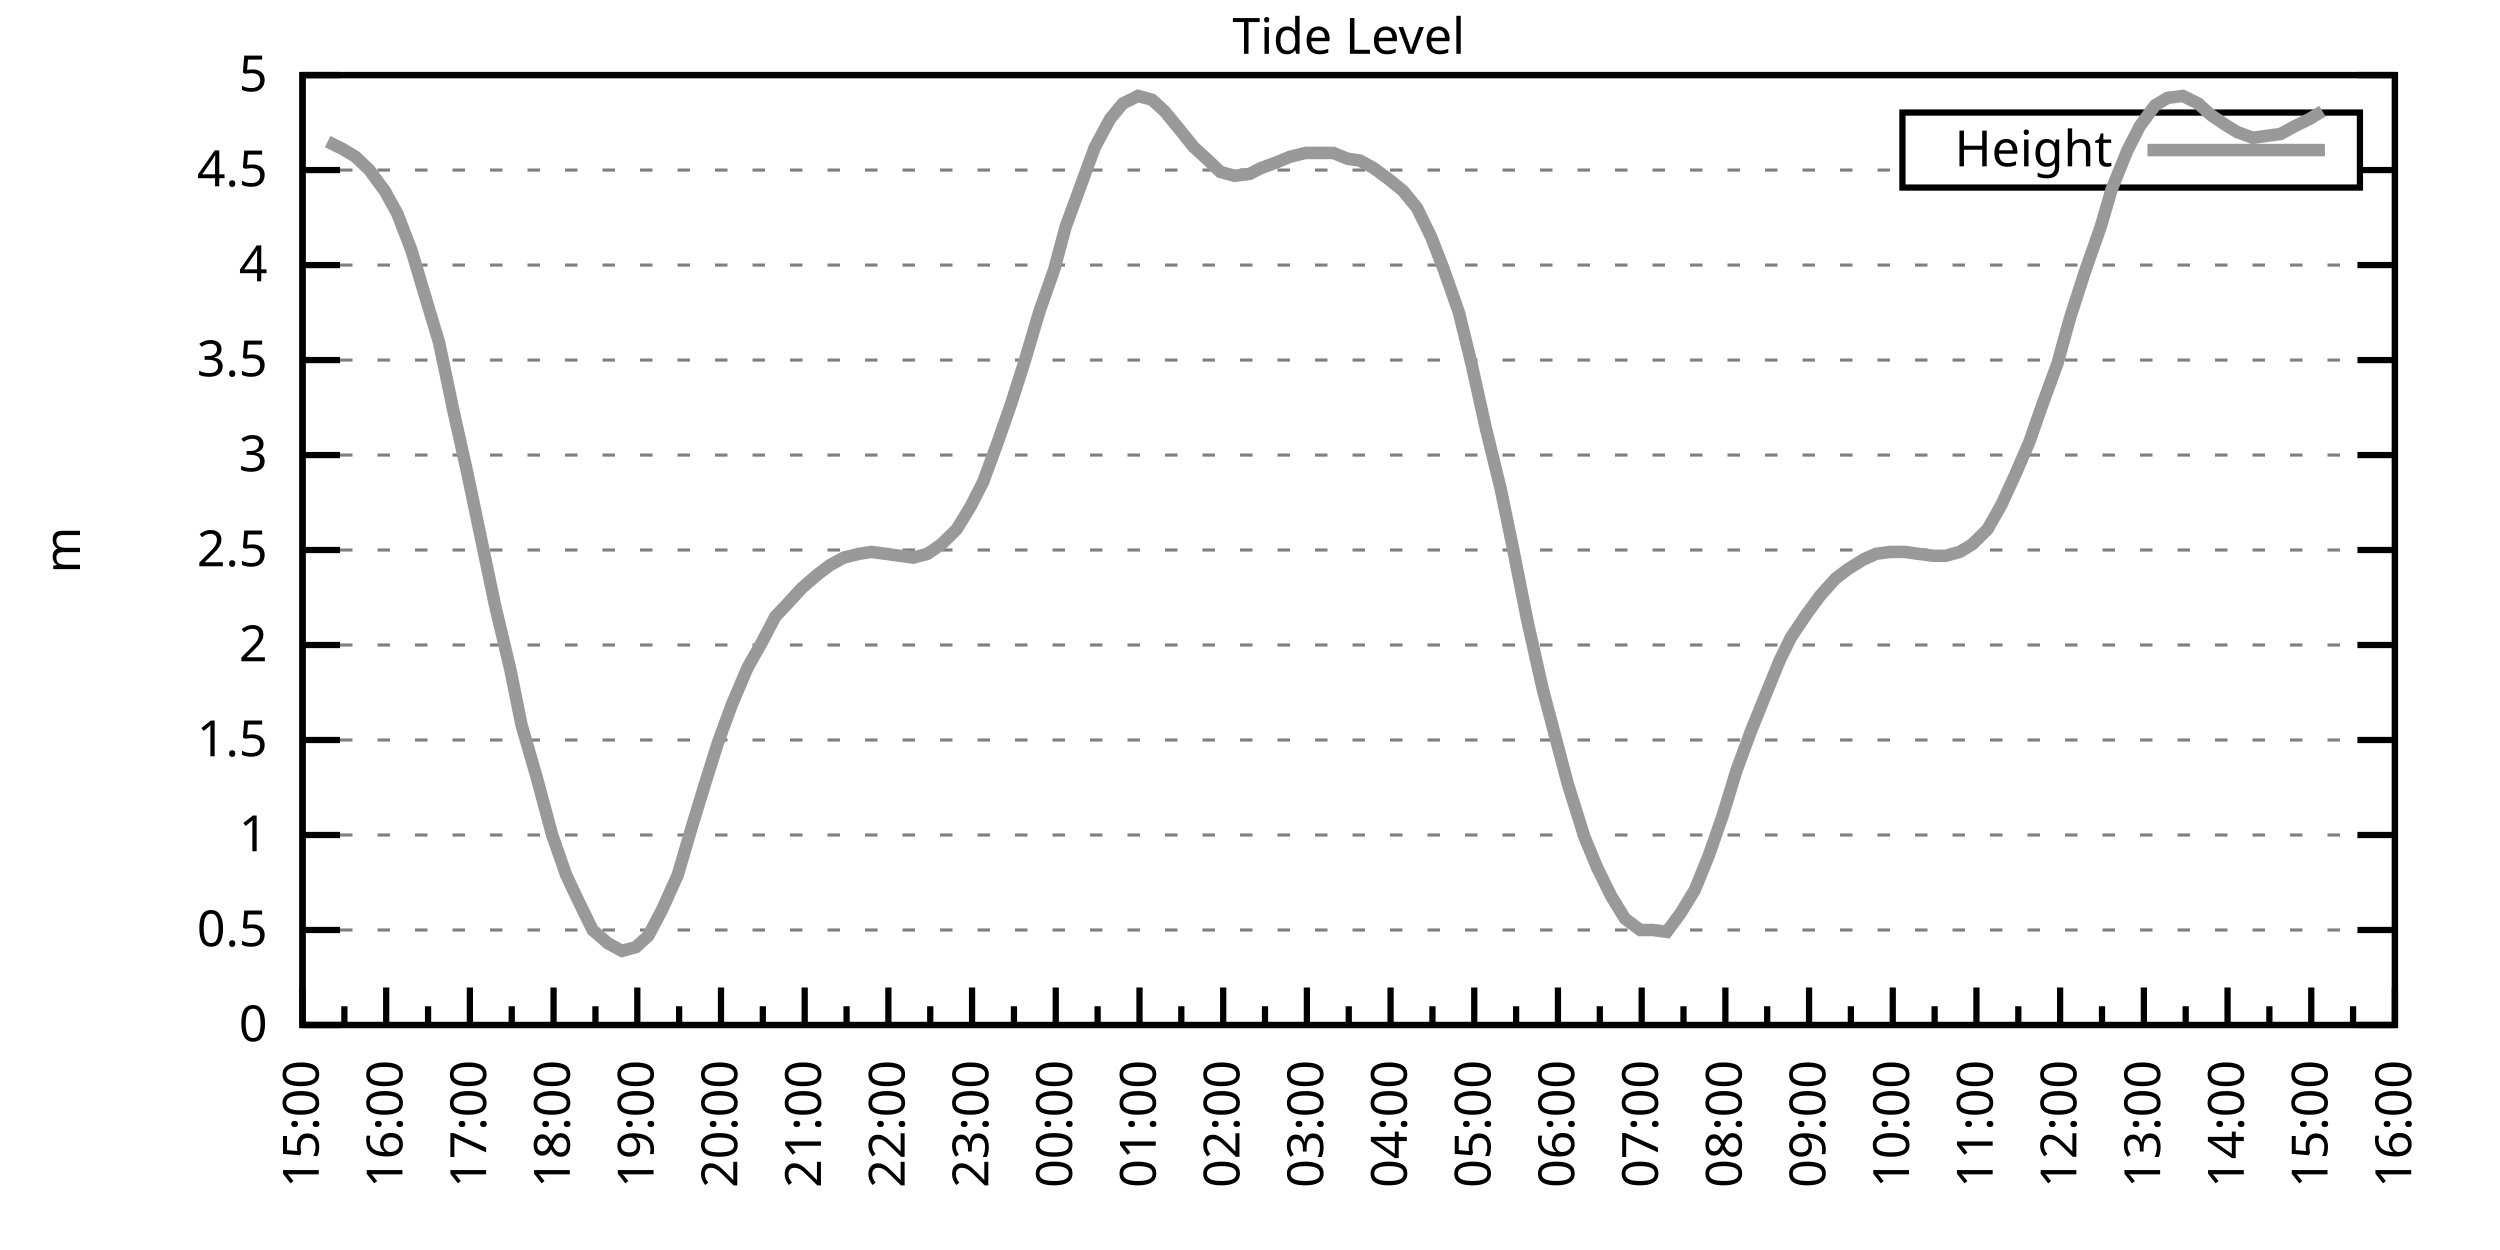
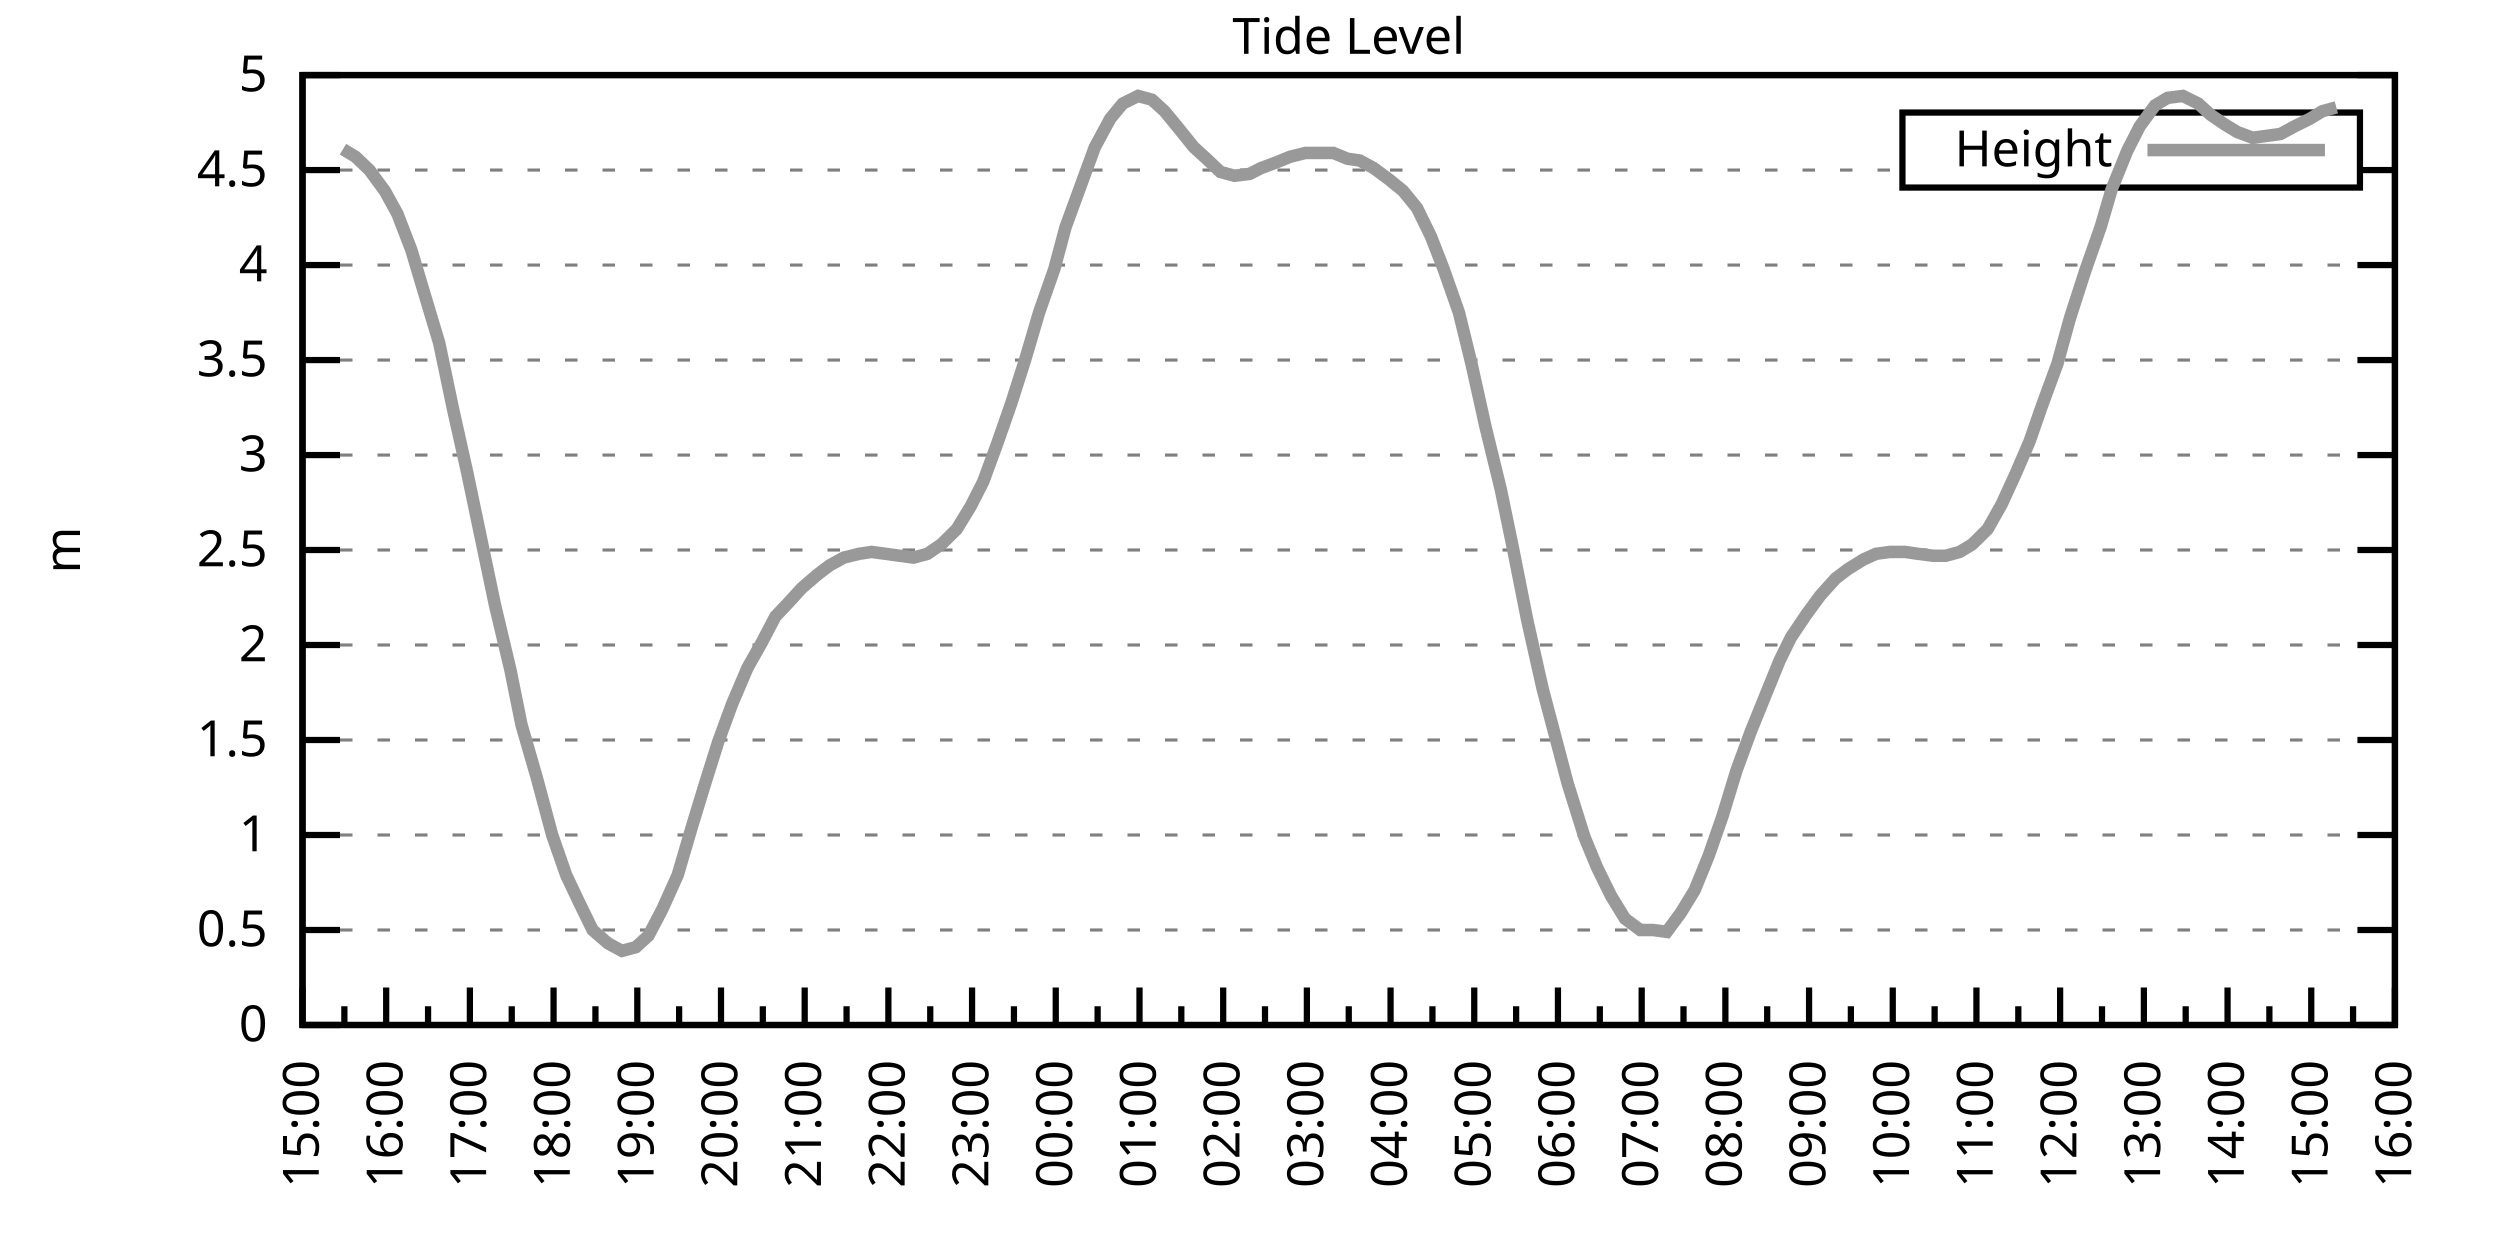
<svg xmlns="http://www.w3.org/2000/svg" xmlns:xlink="http://www.w3.org/1999/xlink" width="400" height="200" viewBox="0 0 400 200">
  <g id="gnuplot_canvas">
    <rect x="0" y="0" width="400" height="200" fill="none" />
    <defs>
      <circle id="gpDot" r="0.5" stroke-width="0.5" stroke="currentColor" />
      <path id="gpPt0" stroke-width="0.333" stroke="currentColor" d="M-1,0 h2 M0,-1 v2" />
      <path id="gpPt1" stroke-width="0.333" stroke="currentColor" d="M-1,-1 L1,1 M1,-1 L-1,1" />
      <path id="gpPt2" stroke-width="0.333" stroke="currentColor" d="M-1,0 L1,0 M0,-1 L0,1 M-1,-1 L1,1 M-1,1 L1,-1" />
      <rect id="gpPt3" stroke-width="0.333" stroke="currentColor" x="-1" y="-1" width="2" height="2" />
      <rect id="gpPt4" stroke-width="0.333" stroke="currentColor" fill="currentColor" x="-1" y="-1" width="2" height="2" />
      <circle id="gpPt5" stroke-width="0.333" stroke="currentColor" cx="0" cy="0" r="1" />
      <use xlink:href="#gpPt5" id="gpPt6" fill="currentColor" stroke="none" />
      <path id="gpPt7" stroke-width="0.333" stroke="currentColor" d="M0,-1.33 L-1.33,0.67 L1.33,0.67 z" />
      <use xlink:href="#gpPt7" id="gpPt8" fill="currentColor" stroke="none" />
      <use xlink:href="#gpPt7" id="gpPt9" stroke="currentColor" transform="rotate(180)" />
      <use xlink:href="#gpPt9" id="gpPt10" fill="currentColor" stroke="none" />
      <use xlink:href="#gpPt3" id="gpPt11" stroke="currentColor" transform="rotate(45)" />
      <use xlink:href="#gpPt11" id="gpPt12" fill="currentColor" stroke="none" />
      <path id="gpPt13" stroke-width="0.333" stroke="currentColor" d="M0,1.330 L1.265,0.411 L0.782,-1.067 L-0.782,-1.076 L-1.265,0.411 z" />
      <use xlink:href="#gpPt13" id="gpPt14" fill="currentColor" stroke="none" />
      <filter id="textbox" filterUnits="objectBoundingBox" x="0" y="0" height="1" width="1">
        <feFlood flood-color="white" flood-opacity="1" result="bgnd" />
        <feComposite in="SourceGraphic" in2="bgnd" operator="atop" />
      </filter>
      <filter id="greybox" filterUnits="objectBoundingBox" x="0" y="0" height="1" width="1">
        <feFlood flood-color="lightgrey" flood-opacity="1" result="grey" />
        <feComposite in="SourceGraphic" in2="grey" operator="atop" />
      </filter>
    </defs>
    <g fill="none" color="white" stroke="currentColor" stroke-width="1.00" stroke-linecap="butt" stroke-linejoin="miter">
</g>
    <g fill="none" color="black" stroke="currentColor" stroke-width="1.00" stroke-linecap="butt" stroke-linejoin="miter">
      <g stroke="none" shape-rendering="crispEdges">
        <polygon fill="rgb(255, 255, 255)" points="48.40,164.00 383.18,164.00 383.18,12.02 48.40,12.02 " />
      </g>
    </g>
    <g fill="none" color="black" stroke="currentColor" stroke-width="1.00" stroke-linecap="butt" stroke-linejoin="miter">
</g>
    <g fill="none" color="black" stroke="black" stroke-width="0.50" stroke-linecap="butt" stroke-linejoin="miter">
</g>
    <g fill="none" color="gray" stroke="currentColor" stroke-width="0.50" stroke-linecap="butt" stroke-linejoin="miter">
      <path stroke="gray" stroke-dasharray="2,4" class="gridline" d="M48.40,164.00 L383.19,164.00  " />
    </g>
    <g fill="none" color="gray" stroke="gray" stroke-width="1.00" stroke-linecap="butt" stroke-linejoin="miter">
</g>
    <g fill="none" color="black" stroke="currentColor" stroke-width="1.00" stroke-linecap="butt" stroke-linejoin="miter">
      <path stroke="black" d="M48.40,164.00 L54.40,164.00 M383.19,164.00 L377.19,164.00  " />
      <g transform="translate(42.80,166.60)" stroke="none" fill="black" font-family="Sans" font-size="8.00" text-anchor="end">
        <text>
          <tspan font-family="Sans"> 0</tspan>
        </text>
      </g>
    </g>
    <g fill="none" color="black" stroke="currentColor" stroke-width="1.00" stroke-linecap="butt" stroke-linejoin="miter">
</g>
    <g fill="none" color="black" stroke="black" stroke-width="0.50" stroke-linecap="butt" stroke-linejoin="miter">
</g>
    <g fill="none" color="gray" stroke="currentColor" stroke-width="0.50" stroke-linecap="butt" stroke-linejoin="miter">
      <path stroke="gray" stroke-dasharray="2,4" class="gridline" d="M48.40,148.80 L383.19,148.80  " />
    </g>
    <g fill="none" color="gray" stroke="gray" stroke-width="1.00" stroke-linecap="butt" stroke-linejoin="miter">
</g>
    <g fill="none" color="black" stroke="currentColor" stroke-width="1.00" stroke-linecap="butt" stroke-linejoin="miter">
      <path stroke="black" d="M48.40,148.80 L54.40,148.80 M383.19,148.80 L377.19,148.80  " />
      <g transform="translate(42.80,151.40)" stroke="none" fill="black" font-family="Sans" font-size="8.00" text-anchor="end">
        <text>
          <tspan font-family="Sans"> 0.5</tspan>
        </text>
      </g>
    </g>
    <g fill="none" color="black" stroke="currentColor" stroke-width="1.00" stroke-linecap="butt" stroke-linejoin="miter">
</g>
    <g fill="none" color="black" stroke="black" stroke-width="0.50" stroke-linecap="butt" stroke-linejoin="miter">
</g>
    <g fill="none" color="gray" stroke="currentColor" stroke-width="0.50" stroke-linecap="butt" stroke-linejoin="miter">
      <path stroke="gray" stroke-dasharray="2,4" class="gridline" d="M48.40,133.60 L383.19,133.60  " />
    </g>
    <g fill="none" color="gray" stroke="gray" stroke-width="1.00" stroke-linecap="butt" stroke-linejoin="miter">
</g>
    <g fill="none" color="black" stroke="currentColor" stroke-width="1.00" stroke-linecap="butt" stroke-linejoin="miter">
      <path stroke="black" d="M48.40,133.60 L54.40,133.60 M383.19,133.60 L377.19,133.60  " />
      <g transform="translate(42.80,136.20)" stroke="none" fill="black" font-family="Sans" font-size="8.00" text-anchor="end">
        <text>
          <tspan font-family="Sans"> 1</tspan>
        </text>
      </g>
    </g>
    <g fill="none" color="black" stroke="currentColor" stroke-width="1.00" stroke-linecap="butt" stroke-linejoin="miter">
</g>
    <g fill="none" color="black" stroke="black" stroke-width="0.50" stroke-linecap="butt" stroke-linejoin="miter">
</g>
    <g fill="none" color="gray" stroke="currentColor" stroke-width="0.50" stroke-linecap="butt" stroke-linejoin="miter">
      <path stroke="gray" stroke-dasharray="2,4" class="gridline" d="M48.40,118.40 L383.19,118.40  " />
    </g>
    <g fill="none" color="gray" stroke="gray" stroke-width="1.00" stroke-linecap="butt" stroke-linejoin="miter">
</g>
    <g fill="none" color="black" stroke="currentColor" stroke-width="1.00" stroke-linecap="butt" stroke-linejoin="miter">
      <path stroke="black" d="M48.40,118.40 L54.40,118.40 M383.19,118.40 L377.19,118.40  " />
      <g transform="translate(42.80,121.00)" stroke="none" fill="black" font-family="Sans" font-size="8.00" text-anchor="end">
        <text>
          <tspan font-family="Sans"> 1.5</tspan>
        </text>
      </g>
    </g>
    <g fill="none" color="black" stroke="currentColor" stroke-width="1.00" stroke-linecap="butt" stroke-linejoin="miter">
</g>
    <g fill="none" color="black" stroke="black" stroke-width="0.50" stroke-linecap="butt" stroke-linejoin="miter">
</g>
    <g fill="none" color="gray" stroke="currentColor" stroke-width="0.50" stroke-linecap="butt" stroke-linejoin="miter">
      <path stroke="gray" stroke-dasharray="2,4" class="gridline" d="M48.40,103.20 L383.19,103.20  " />
    </g>
    <g fill="none" color="gray" stroke="gray" stroke-width="1.00" stroke-linecap="butt" stroke-linejoin="miter">
</g>
    <g fill="none" color="black" stroke="currentColor" stroke-width="1.00" stroke-linecap="butt" stroke-linejoin="miter">
      <path stroke="black" d="M48.40,103.20 L54.40,103.20 M383.19,103.20 L377.19,103.20  " />
      <g transform="translate(42.80,105.80)" stroke="none" fill="black" font-family="Sans" font-size="8.00" text-anchor="end">
        <text>
          <tspan font-family="Sans"> 2</tspan>
        </text>
      </g>
    </g>
    <g fill="none" color="black" stroke="currentColor" stroke-width="1.00" stroke-linecap="butt" stroke-linejoin="miter">
</g>
    <g fill="none" color="black" stroke="black" stroke-width="0.50" stroke-linecap="butt" stroke-linejoin="miter">
</g>
    <g fill="none" color="gray" stroke="currentColor" stroke-width="0.50" stroke-linecap="butt" stroke-linejoin="miter">
      <path stroke="gray" stroke-dasharray="2,4" class="gridline" d="M48.40,88.00 L383.19,88.00  " />
    </g>
    <g fill="none" color="gray" stroke="gray" stroke-width="1.00" stroke-linecap="butt" stroke-linejoin="miter">
</g>
    <g fill="none" color="black" stroke="currentColor" stroke-width="1.00" stroke-linecap="butt" stroke-linejoin="miter">
      <path stroke="black" d="M48.40,88.00 L54.40,88.00 M383.19,88.00 L377.19,88.00  " />
      <g transform="translate(42.80,90.60)" stroke="none" fill="black" font-family="Sans" font-size="8.00" text-anchor="end">
        <text>
          <tspan font-family="Sans"> 2.5</tspan>
        </text>
      </g>
    </g>
    <g fill="none" color="black" stroke="currentColor" stroke-width="1.00" stroke-linecap="butt" stroke-linejoin="miter">
</g>
    <g fill="none" color="black" stroke="black" stroke-width="0.50" stroke-linecap="butt" stroke-linejoin="miter">
</g>
    <g fill="none" color="gray" stroke="currentColor" stroke-width="0.50" stroke-linecap="butt" stroke-linejoin="miter">
      <path stroke="gray" stroke-dasharray="2,4" class="gridline" d="M48.40,72.81 L383.19,72.81  " />
    </g>
    <g fill="none" color="gray" stroke="gray" stroke-width="1.00" stroke-linecap="butt" stroke-linejoin="miter">
</g>
    <g fill="none" color="black" stroke="currentColor" stroke-width="1.00" stroke-linecap="butt" stroke-linejoin="miter">
      <path stroke="black" d="M48.40,72.81 L54.40,72.81 M383.19,72.81 L377.19,72.81  " />
      <g transform="translate(42.80,75.41)" stroke="none" fill="black" font-family="Sans" font-size="8.00" text-anchor="end">
        <text>
          <tspan font-family="Sans"> 3</tspan>
        </text>
      </g>
    </g>
    <g fill="none" color="black" stroke="currentColor" stroke-width="1.00" stroke-linecap="butt" stroke-linejoin="miter">
</g>
    <g fill="none" color="black" stroke="black" stroke-width="0.50" stroke-linecap="butt" stroke-linejoin="miter">
</g>
    <g fill="none" color="gray" stroke="currentColor" stroke-width="0.50" stroke-linecap="butt" stroke-linejoin="miter">
      <path stroke="gray" stroke-dasharray="2,4" class="gridline" d="M48.40,57.61 L383.19,57.61  " />
    </g>
    <g fill="none" color="gray" stroke="gray" stroke-width="1.00" stroke-linecap="butt" stroke-linejoin="miter">
</g>
    <g fill="none" color="black" stroke="currentColor" stroke-width="1.00" stroke-linecap="butt" stroke-linejoin="miter">
      <path stroke="black" d="M48.40,57.61 L54.40,57.61 M383.19,57.61 L377.19,57.61  " />
      <g transform="translate(42.80,60.21)" stroke="none" fill="black" font-family="Sans" font-size="8.00" text-anchor="end">
        <text>
          <tspan font-family="Sans"> 3.5</tspan>
        </text>
      </g>
    </g>
    <g fill="none" color="black" stroke="currentColor" stroke-width="1.00" stroke-linecap="butt" stroke-linejoin="miter">
</g>
    <g fill="none" color="black" stroke="black" stroke-width="0.50" stroke-linecap="butt" stroke-linejoin="miter">
</g>
    <g fill="none" color="gray" stroke="currentColor" stroke-width="0.50" stroke-linecap="butt" stroke-linejoin="miter">
      <path stroke="gray" stroke-dasharray="2,4" class="gridline" d="M48.40,42.41 L383.19,42.41  " />
    </g>
    <g fill="none" color="gray" stroke="gray" stroke-width="1.00" stroke-linecap="butt" stroke-linejoin="miter">
</g>
    <g fill="none" color="black" stroke="currentColor" stroke-width="1.00" stroke-linecap="butt" stroke-linejoin="miter">
      <path stroke="black" d="M48.40,42.41 L54.40,42.41 M383.19,42.41 L377.19,42.41  " />
      <g transform="translate(42.80,45.01)" stroke="none" fill="black" font-family="Sans" font-size="8.00" text-anchor="end">
        <text>
          <tspan font-family="Sans"> 4</tspan>
        </text>
      </g>
    </g>
    <g fill="none" color="black" stroke="currentColor" stroke-width="1.00" stroke-linecap="butt" stroke-linejoin="miter">
</g>
    <g fill="none" color="black" stroke="black" stroke-width="0.50" stroke-linecap="butt" stroke-linejoin="miter">
</g>
    <g fill="none" color="gray" stroke="currentColor" stroke-width="0.50" stroke-linecap="butt" stroke-linejoin="miter">
      <path stroke="gray" stroke-dasharray="2,4" class="gridline" d="M48.40,27.21 L304.39,27.21 M377.59,27.21 L383.19,27.21  " />
    </g>
    <g fill="none" color="gray" stroke="gray" stroke-width="1.00" stroke-linecap="butt" stroke-linejoin="miter">
</g>
    <g fill="none" color="black" stroke="currentColor" stroke-width="1.00" stroke-linecap="butt" stroke-linejoin="miter">
      <path stroke="black" d="M48.40,27.21 L54.40,27.21 M383.19,27.21 L377.19,27.21  " />
      <g transform="translate(42.80,29.81)" stroke="none" fill="black" font-family="Sans" font-size="8.00" text-anchor="end">
        <text>
          <tspan font-family="Sans"> 4.5</tspan>
        </text>
      </g>
    </g>
    <g fill="none" color="black" stroke="currentColor" stroke-width="1.00" stroke-linecap="butt" stroke-linejoin="miter">
</g>
    <g fill="none" color="black" stroke="black" stroke-width="0.50" stroke-linecap="butt" stroke-linejoin="miter">
</g>
    <g fill="none" color="gray" stroke="currentColor" stroke-width="0.50" stroke-linecap="butt" stroke-linejoin="miter">
      <path stroke="gray" stroke-dasharray="2,4" class="gridline" d="M48.40,12.01 L383.19,12.01  " />
    </g>
    <g fill="none" color="gray" stroke="gray" stroke-width="1.00" stroke-linecap="butt" stroke-linejoin="miter">
</g>
    <g fill="none" color="black" stroke="currentColor" stroke-width="1.00" stroke-linecap="butt" stroke-linejoin="miter">
      <path stroke="black" d="M48.40,12.01 L54.40,12.01 M383.19,12.01 L377.19,12.01  " />
      <g transform="translate(42.80,14.61)" stroke="none" fill="black" font-family="Sans" font-size="8.00" text-anchor="end">
        <text>
          <tspan font-family="Sans"> 5</tspan>
        </text>
      </g>
    </g>
    <g fill="none" color="black" stroke="currentColor" stroke-width="1.00" stroke-linecap="butt" stroke-linejoin="miter">
      <path stroke="black" d="M48.40,164.00 L48.40,158.00  " />
      <g transform="translate(51.00,169.60) rotate(270)" stroke="none" fill="black" font-family="Sans" font-size="8.00" text-anchor="end">
        <text>
          <tspan font-family="Sans">15:00</tspan>
        </text>
      </g>
    </g>
    <g fill="none" color="black" stroke="currentColor" stroke-width="1.00" stroke-linecap="butt" stroke-linejoin="miter">
      <path stroke="black" d="M55.10,164.00 L55.10,161.00 M61.79,164.00 L61.79,158.00  " />
      <g transform="translate(64.39,169.60) rotate(270)" stroke="none" fill="black" font-family="Sans" font-size="8.00" text-anchor="end">
        <text>
          <tspan font-family="Sans">16:00</tspan>
        </text>
      </g>
    </g>
    <g fill="none" color="black" stroke="currentColor" stroke-width="1.00" stroke-linecap="butt" stroke-linejoin="miter">
      <path stroke="black" d="M68.49,164.00 L68.49,161.00 M75.18,164.00 L75.18,158.00  " />
      <g transform="translate(77.78,169.60) rotate(270)" stroke="none" fill="black" font-family="Sans" font-size="8.00" text-anchor="end">
        <text>
          <tspan font-family="Sans">17:00</tspan>
        </text>
      </g>
    </g>
    <g fill="none" color="black" stroke="currentColor" stroke-width="1.00" stroke-linecap="butt" stroke-linejoin="miter">
      <path stroke="black" d="M81.88,164.00 L81.88,161.00 M88.57,164.00 L88.57,158.00  " />
      <g transform="translate(91.17,169.60) rotate(270)" stroke="none" fill="black" font-family="Sans" font-size="8.00" text-anchor="end">
        <text>
          <tspan font-family="Sans">18:00</tspan>
        </text>
      </g>
    </g>
    <g fill="none" color="black" stroke="currentColor" stroke-width="1.00" stroke-linecap="butt" stroke-linejoin="miter">
      <path stroke="black" d="M95.27,164.00 L95.27,161.00 M101.97,164.00 L101.97,158.00  " />
      <g transform="translate(104.57,169.60) rotate(270)" stroke="none" fill="black" font-family="Sans" font-size="8.00" text-anchor="end">
        <text>
          <tspan font-family="Sans">19:00</tspan>
        </text>
      </g>
    </g>
    <g fill="none" color="black" stroke="currentColor" stroke-width="1.00" stroke-linecap="butt" stroke-linejoin="miter">
      <path stroke="black" d="M108.66,164.00 L108.66,161.00 M115.36,164.00 L115.36,158.00  " />
      <g transform="translate(117.96,169.60) rotate(270)" stroke="none" fill="black" font-family="Sans" font-size="8.00" text-anchor="end">
        <text>
          <tspan font-family="Sans">20:00</tspan>
        </text>
      </g>
    </g>
    <g fill="none" color="black" stroke="currentColor" stroke-width="1.00" stroke-linecap="butt" stroke-linejoin="miter">
      <path stroke="black" d="M122.05,164.00 L122.05,161.00 M128.75,164.00 L128.75,158.00  " />
      <g transform="translate(131.35,169.60) rotate(270)" stroke="none" fill="black" font-family="Sans" font-size="8.00" text-anchor="end">
        <text>
          <tspan font-family="Sans">21:00</tspan>
        </text>
      </g>
    </g>
    <g fill="none" color="black" stroke="currentColor" stroke-width="1.00" stroke-linecap="butt" stroke-linejoin="miter">
      <path stroke="black" d="M135.45,164.00 L135.45,161.00 M142.14,164.00 L142.14,158.00  " />
      <g transform="translate(144.74,169.60) rotate(270)" stroke="none" fill="black" font-family="Sans" font-size="8.00" text-anchor="end">
        <text>
          <tspan font-family="Sans">22:00</tspan>
        </text>
      </g>
    </g>
    <g fill="none" color="black" stroke="currentColor" stroke-width="1.00" stroke-linecap="butt" stroke-linejoin="miter">
      <path stroke="black" d="M148.84,164.00 L148.84,161.00 M155.53,164.00 L155.53,158.00  " />
      <g transform="translate(158.13,169.60) rotate(270)" stroke="none" fill="black" font-family="Sans" font-size="8.00" text-anchor="end">
        <text>
          <tspan font-family="Sans">23:00</tspan>
        </text>
      </g>
    </g>
    <g fill="none" color="black" stroke="currentColor" stroke-width="1.00" stroke-linecap="butt" stroke-linejoin="miter">
      <path stroke="black" d="M162.23,164.00 L162.23,161.00 M168.92,164.00 L168.92,158.00  " />
      <g transform="translate(171.52,169.60) rotate(270)" stroke="none" fill="black" font-family="Sans" font-size="8.00" text-anchor="end">
        <text>
          <tspan font-family="Sans">00:00</tspan>
        </text>
      </g>
    </g>
    <g fill="none" color="black" stroke="currentColor" stroke-width="1.00" stroke-linecap="butt" stroke-linejoin="miter">
      <path stroke="black" d="M175.62,164.00 L175.62,161.00 M182.32,164.00 L182.32,158.00  " />
      <g transform="translate(184.92,169.60) rotate(270)" stroke="none" fill="black" font-family="Sans" font-size="8.00" text-anchor="end">
        <text>
          <tspan font-family="Sans">01:00</tspan>
        </text>
      </g>
    </g>
    <g fill="none" color="black" stroke="currentColor" stroke-width="1.00" stroke-linecap="butt" stroke-linejoin="miter">
      <path stroke="black" d="M189.01,164.00 L189.01,161.00 M195.71,164.00 L195.71,158.00  " />
      <g transform="translate(198.31,169.60) rotate(270)" stroke="none" fill="black" font-family="Sans" font-size="8.00" text-anchor="end">
        <text>
          <tspan font-family="Sans">02:00</tspan>
        </text>
      </g>
    </g>
    <g fill="none" color="black" stroke="currentColor" stroke-width="1.00" stroke-linecap="butt" stroke-linejoin="miter">
      <path stroke="black" d="M202.40,164.00 L202.40,161.00 M209.10,164.00 L209.10,158.00  " />
      <g transform="translate(211.70,169.60) rotate(270)" stroke="none" fill="black" font-family="Sans" font-size="8.00" text-anchor="end">
        <text>
          <tspan font-family="Sans">03:00</tspan>
        </text>
      </g>
    </g>
    <g fill="none" color="black" stroke="currentColor" stroke-width="1.00" stroke-linecap="butt" stroke-linejoin="miter">
      <path stroke="black" d="M215.80,164.00 L215.80,161.00 M222.49,164.00 L222.49,158.00  " />
      <g transform="translate(225.09,169.60) rotate(270)" stroke="none" fill="black" font-family="Sans" font-size="8.00" text-anchor="end">
        <text>
          <tspan font-family="Sans">04:00</tspan>
        </text>
      </g>
    </g>
    <g fill="none" color="black" stroke="currentColor" stroke-width="1.00" stroke-linecap="butt" stroke-linejoin="miter">
      <path stroke="black" d="M229.19,164.00 L229.19,161.00 M235.88,164.00 L235.88,158.00  " />
      <g transform="translate(238.48,169.60) rotate(270)" stroke="none" fill="black" font-family="Sans" font-size="8.00" text-anchor="end">
        <text>
          <tspan font-family="Sans">05:00</tspan>
        </text>
      </g>
    </g>
    <g fill="none" color="black" stroke="currentColor" stroke-width="1.00" stroke-linecap="butt" stroke-linejoin="miter">
      <path stroke="black" d="M242.58,164.00 L242.58,161.00 M249.27,164.00 L249.27,158.00  " />
      <g transform="translate(251.87,169.60) rotate(270)" stroke="none" fill="black" font-family="Sans" font-size="8.00" text-anchor="end">
        <text>
          <tspan font-family="Sans">06:00</tspan>
        </text>
      </g>
    </g>
    <g fill="none" color="black" stroke="currentColor" stroke-width="1.00" stroke-linecap="butt" stroke-linejoin="miter">
      <path stroke="black" d="M255.97,164.00 L255.97,161.00 M262.67,164.00 L262.67,158.00  " />
      <g transform="translate(265.27,169.60) rotate(270)" stroke="none" fill="black" font-family="Sans" font-size="8.00" text-anchor="end">
        <text>
          <tspan font-family="Sans">07:00</tspan>
        </text>
      </g>
    </g>
    <g fill="none" color="black" stroke="currentColor" stroke-width="1.00" stroke-linecap="butt" stroke-linejoin="miter">
      <path stroke="black" d="M269.36,164.00 L269.36,161.00 M276.06,164.00 L276.06,158.00  " />
      <g transform="translate(278.66,169.60) rotate(270)" stroke="none" fill="black" font-family="Sans" font-size="8.00" text-anchor="end">
        <text>
          <tspan font-family="Sans">08:00</tspan>
        </text>
      </g>
    </g>
    <g fill="none" color="black" stroke="currentColor" stroke-width="1.00" stroke-linecap="butt" stroke-linejoin="miter">
      <path stroke="black" d="M282.75,164.00 L282.75,161.00 M289.45,164.00 L289.45,158.00  " />
      <g transform="translate(292.05,169.60) rotate(270)" stroke="none" fill="black" font-family="Sans" font-size="8.00" text-anchor="end">
        <text>
          <tspan font-family="Sans">09:00</tspan>
        </text>
      </g>
    </g>
    <g fill="none" color="black" stroke="currentColor" stroke-width="1.00" stroke-linecap="butt" stroke-linejoin="miter">
      <path stroke="black" d="M296.14,164.00 L296.14,161.00 M302.84,164.00 L302.84,158.00  " />
      <g transform="translate(305.44,169.60) rotate(270)" stroke="none" fill="black" font-family="Sans" font-size="8.00" text-anchor="end">
        <text>
          <tspan font-family="Sans">10:00</tspan>
        </text>
      </g>
    </g>
    <g fill="none" color="black" stroke="currentColor" stroke-width="1.00" stroke-linecap="butt" stroke-linejoin="miter">
      <path stroke="black" d="M309.54,164.00 L309.54,161.00 M316.23,164.00 L316.23,158.00  " />
      <g transform="translate(318.83,169.60) rotate(270)" stroke="none" fill="black" font-family="Sans" font-size="8.00" text-anchor="end">
        <text>
          <tspan font-family="Sans">11:00</tspan>
        </text>
      </g>
    </g>
    <g fill="none" color="black" stroke="currentColor" stroke-width="1.00" stroke-linecap="butt" stroke-linejoin="miter">
      <path stroke="black" d="M322.93,164.00 L322.93,161.00 M329.62,164.00 L329.62,158.00  " />
      <g transform="translate(332.22,169.60) rotate(270)" stroke="none" fill="black" font-family="Sans" font-size="8.00" text-anchor="end">
        <text>
          <tspan font-family="Sans">12:00</tspan>
        </text>
      </g>
    </g>
    <g fill="none" color="black" stroke="currentColor" stroke-width="1.00" stroke-linecap="butt" stroke-linejoin="miter">
      <path stroke="black" d="M336.32,164.00 L336.32,161.00 M343.02,164.00 L343.02,158.00  " />
      <g transform="translate(345.62,169.60) rotate(270)" stroke="none" fill="black" font-family="Sans" font-size="8.00" text-anchor="end">
        <text>
          <tspan font-family="Sans">13:00</tspan>
        </text>
      </g>
    </g>
    <g fill="none" color="black" stroke="currentColor" stroke-width="1.00" stroke-linecap="butt" stroke-linejoin="miter">
      <path stroke="black" d="M349.71,164.00 L349.71,161.00 M356.41,164.00 L356.41,158.00  " />
      <g transform="translate(359.01,169.60) rotate(270)" stroke="none" fill="black" font-family="Sans" font-size="8.00" text-anchor="end">
        <text>
          <tspan font-family="Sans">14:00</tspan>
        </text>
      </g>
    </g>
    <g fill="none" color="black" stroke="currentColor" stroke-width="1.00" stroke-linecap="butt" stroke-linejoin="miter">
      <path stroke="black" d="M363.10,164.00 L363.10,161.00 M369.80,164.00 L369.80,158.00  " />
      <g transform="translate(372.40,169.60) rotate(270)" stroke="none" fill="black" font-family="Sans" font-size="8.00" text-anchor="end">
        <text>
          <tspan font-family="Sans">15:00</tspan>
        </text>
      </g>
    </g>
    <g fill="none" color="black" stroke="currentColor" stroke-width="1.00" stroke-linecap="butt" stroke-linejoin="miter">
      <path stroke="black" d="M376.49,164.00 L376.49,161.00 M383.19,164.00 L383.19,158.00  " />
      <g transform="translate(385.79,169.60) rotate(270)" stroke="none" fill="black" font-family="Sans" font-size="8.00" text-anchor="end">
        <text>
          <tspan font-family="Sans">16:00</tspan>
        </text>
      </g>
    </g>
    <g fill="none" color="black" stroke="currentColor" stroke-width="1.00" stroke-linecap="butt" stroke-linejoin="miter">
</g>
    <g fill="none" color="black" stroke="currentColor" stroke-width="1.00" stroke-linecap="butt" stroke-linejoin="miter">
      <path stroke="black" d="M48.40,12.01 L48.40,164.00 L383.19,164.00 L383.19,12.01 L48.40,12.01 Z  " />
    </g>
    <g fill="none" color="black" stroke="currentColor" stroke-width="1.00" stroke-linecap="butt" stroke-linejoin="miter">
      <g transform="translate(12.80,88.01) rotate(270)" stroke="none" fill="black" font-family="Sans" font-size="8.00" text-anchor="middle">
        <text>
          <tspan font-family="Sans">m</tspan>
        </text>
      </g>
    </g>
    <g fill="none" color="black" stroke="currentColor" stroke-width="1.00" stroke-linecap="butt" stroke-linejoin="miter">
</g>
    <g fill="none" color="black" stroke="currentColor" stroke-width="1.00" stroke-linecap="butt" stroke-linejoin="miter">
      <path stroke="black" d="M304.39,30.01 L304.39,18.01 L377.59,18.01 L377.59,30.01 L304.39,30.01 Z  " />
    </g>
    <g id="Tide_level_plot_1">
      <g fill="none" color="white" stroke="black" stroke-width="2.00" stroke-linecap="butt" stroke-linejoin="miter">
</g>
      <g fill="none" color="black" stroke="currentColor" stroke-width="2.00" stroke-linecap="butt" stroke-linejoin="miter">
        <g transform="translate(337.99,26.61)" stroke="none" fill="black" font-family="Sans" font-size="8.00" text-anchor="end">
          <text>
            <tspan font-family="Sans">Height</tspan>
          </text>
        </g>
      </g>
      <g fill="none" color="black" stroke="currentColor" stroke-width="2.00" stroke-linecap="butt" stroke-linejoin="miter">
-         <path stroke="rgb(153, 153, 153)" d="M343.59,24.01 L371.99,24.01 M52.42,22.65 L54.87,23.87 L56.88,25.08 L59.11,27.21 L61.57,30.55 L63.58,34.20   L65.81,39.98 L68.26,48.18 L70.27,54.87 L72.50,65.51 L74.74,75.54 L76.97,86.18 L79.20,96.82 L81.66,107.16   L83.44,115.97 L85.90,124.48 L88.35,133.60 L90.58,139.99 L92.59,144.24 L94.82,148.80 L97.28,150.93 L99.51,152.14   L101.74,151.54 L103.75,149.71 L105.98,145.46 L108.44,139.99 L110.67,132.39 L112.90,125.09 L114.91,118.71 L117.14,112.63   L119.60,106.85 L121.83,102.90 L124.06,98.64 L126.07,96.52 L128.30,94.08 L130.76,91.96 L132.77,90.44 L135.00,89.22   L137.45,88.61 L139.46,88.31 L141.69,88.61 L143.93,88.92 L146.16,89.22 L148.39,88.61 L150.62,87.09 L153.08,84.66   L155.31,81.01 L157.32,77.06 L159.55,70.98 L161.78,64.60 L164.01,57.61 L166.25,50.01 L168.70,43.02 L170.49,36.33   L172.94,29.64 L175.17,23.56 L177.63,19.00 L179.64,16.57 L182.09,15.35 L184.32,15.96 L186.33,17.79 L188.57,20.52   L191.02,23.56 L193.03,25.39 L195.26,27.51 L197.49,28.12 L199.95,27.82 L201.73,26.91 L204.19,25.99 L206.42,25.08   L208.88,24.47 L210.88,24.47 L213.34,24.47 L215.57,25.39 L217.58,25.69 L219.81,26.91 L222.27,28.73 L224.50,30.55   L226.73,33.29 L228.96,37.85 L230.97,43.02 L233.43,50.01 L235.44,58.21 L237.67,68.25 L240.12,78.28 L242.13,88.00   L244.36,99.25 L246.82,110.20 L250.84,125.39 L253.51,133.91 L255.52,138.77 L257.76,143.33 L259.99,146.98 L262.44,148.80   L264.45,148.80 L266.68,149.10 L268.92,146.07 L271.15,142.42 L273.38,136.95 L275.61,130.56 L277.84,123.27 L280.07,117.19   L282.53,111.11 L284.76,105.64 L286.55,101.99 L289.00,98.34 L291.23,95.30 L293.69,92.56 L295.70,91.04 L298.15,89.52   L300.16,88.61 L302.39,88.31 L304.85,88.31 L306.86,88.61 L309.31,88.92 L311.32,88.92 L313.55,88.31 L315.56,87.09   L318.02,84.66 L320.25,80.71 L322.48,75.85 L324.71,70.68 L326.72,64.90 L329.18,58.21 L331.19,50.92 L333.64,43.32   L336.10,36.33 L337.88,30.25 L340.34,24.17 L342.35,20.22 L344.80,16.87 L346.81,15.66 L349.26,15.35 L351.72,16.57   L353.73,18.39 L355.96,19.91 L357.97,21.13 L360.42,22.04 L362.66,21.74 L364.89,21.43 L367.12,20.22 L369.58,19.00   L371.58,17.79  " />
+         <path stroke="rgb(153, 153, 153)" d="M343.59,24.01 L371.99,24.01 M54.87,23.87 L56.88,25.08 L59.11,27.21 L61.57,30.55 L63.58,34.20 L65.81,39.98   L68.26,48.18 L70.27,54.87 L72.50,65.51 L74.74,75.54 L76.97,86.18 L79.20,96.82 L81.66,107.16 L83.44,115.97   L85.90,124.48 L88.35,133.60 L90.58,139.99 L92.59,144.24 L94.82,148.80 L97.28,150.93 L99.51,152.14 L101.74,151.54   L103.75,149.71 L105.98,145.46 L108.44,139.99 L110.67,132.39 L112.90,125.09 L114.91,118.71 L117.14,112.63 L119.60,106.85   L121.83,102.90 L124.06,98.64 L126.07,96.52 L128.30,94.08 L130.76,91.96 L132.77,90.44 L135.00,89.22 L137.45,88.61   L139.46,88.31 L141.69,88.61 L143.93,88.92 L146.16,89.22 L148.39,88.61 L150.62,87.09 L153.08,84.66 L155.31,81.01   L157.32,77.06 L159.55,70.98 L161.78,64.60 L164.01,57.61 L166.25,50.01 L168.70,43.02 L170.49,36.33 L172.94,29.64   L175.17,23.56 L177.63,19.00 L179.64,16.57 L182.09,15.35 L184.32,15.96 L186.33,17.79 L188.57,20.52 L191.02,23.56   L193.03,25.39 L195.26,27.51 L197.49,28.12 L199.95,27.82 L201.73,26.91 L204.19,25.99 L206.42,25.08 L208.88,24.47   L210.88,24.47 L213.34,24.47 L215.57,25.39 L217.58,25.69 L219.81,26.91 L222.27,28.73 L224.50,30.55 L226.73,33.29   L228.96,37.85 L230.97,43.02 L233.43,50.01 L235.44,58.21 L237.67,68.25 L240.12,78.28 L242.13,88.00 L244.36,99.25   L246.82,110.20 L250.84,125.39 L253.51,133.91 L255.52,138.77 L257.76,143.33 L259.99,146.98 L262.44,148.80 L264.45,148.80   L266.68,149.10 L268.92,146.07 L271.15,142.42 L273.38,136.95 L275.61,130.56 L277.84,123.27 L280.07,117.19 L282.53,111.11   L284.76,105.64 L286.55,101.99 L289.00,98.34 L291.23,95.30 L293.69,92.56 L295.70,91.04 L298.15,89.52 L300.16,88.61   L302.39,88.31 L304.85,88.31 L306.86,88.61 L309.31,88.92 L311.32,88.92 L313.55,88.31 L315.56,87.09 L318.02,84.66   L320.25,80.71 L322.48,75.85 L324.71,70.68 L326.72,64.90 L329.18,58.21 L331.19,50.92 L333.64,43.32 L336.10,36.33   L337.88,30.25 L340.34,24.17 L342.35,20.22 L344.80,16.87 L346.81,15.66 L349.26,15.35 L351.72,16.57 L353.73,18.39   L355.96,19.91 L357.97,21.13 L360.42,22.04 L362.66,21.74 L364.89,21.43 L367.12,20.22 L369.58,19.00 L371.58,17.79   L373.82,17.18  " />
      </g>
    </g>
    <g fill="none" color="black" stroke="currentColor" stroke-width="2.00" stroke-linecap="butt" stroke-linejoin="miter">
</g>
    <g fill="none" color="black" stroke="black" stroke-width="1.00" stroke-linecap="butt" stroke-linejoin="miter">
</g>
    <g fill="none" color="black" stroke="currentColor" stroke-width="1.00" stroke-linecap="butt" stroke-linejoin="miter">
      <path stroke="black" d="M48.40,12.01 L48.40,164.00 L383.19,164.00 L383.19,12.01 L48.40,12.01 Z  " />
    </g>
    <g fill="none" color="black" stroke="currentColor" stroke-width="1.00" stroke-linecap="butt" stroke-linejoin="miter">
      <g transform="translate(215.79,8.61)" stroke="none" fill="black" font-family="Sans" font-size="8.00" text-anchor="middle">
        <text>
          <tspan font-family="Sans">Tide Level</tspan>
        </text>
      </g>
    </g>
    <g fill="none" color="black" stroke="currentColor" stroke-width="1.00" stroke-linecap="butt" stroke-linejoin="miter">
</g>
  </g>
</svg>
